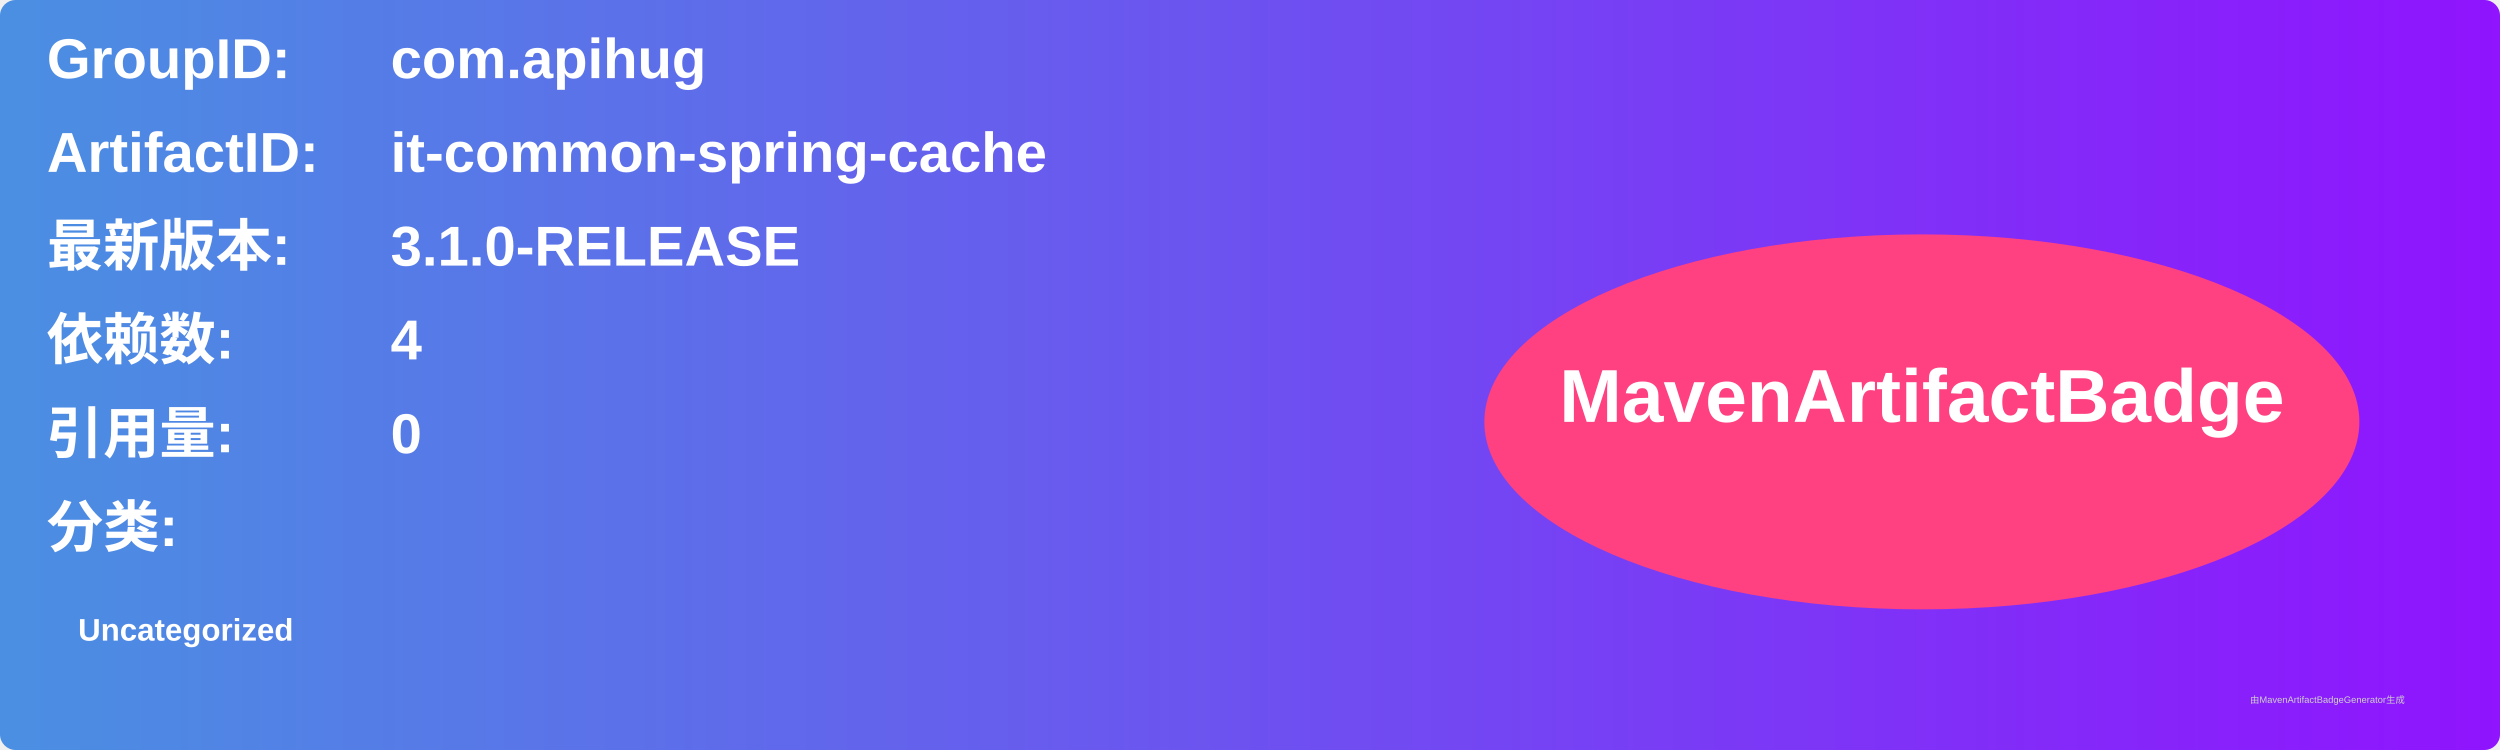
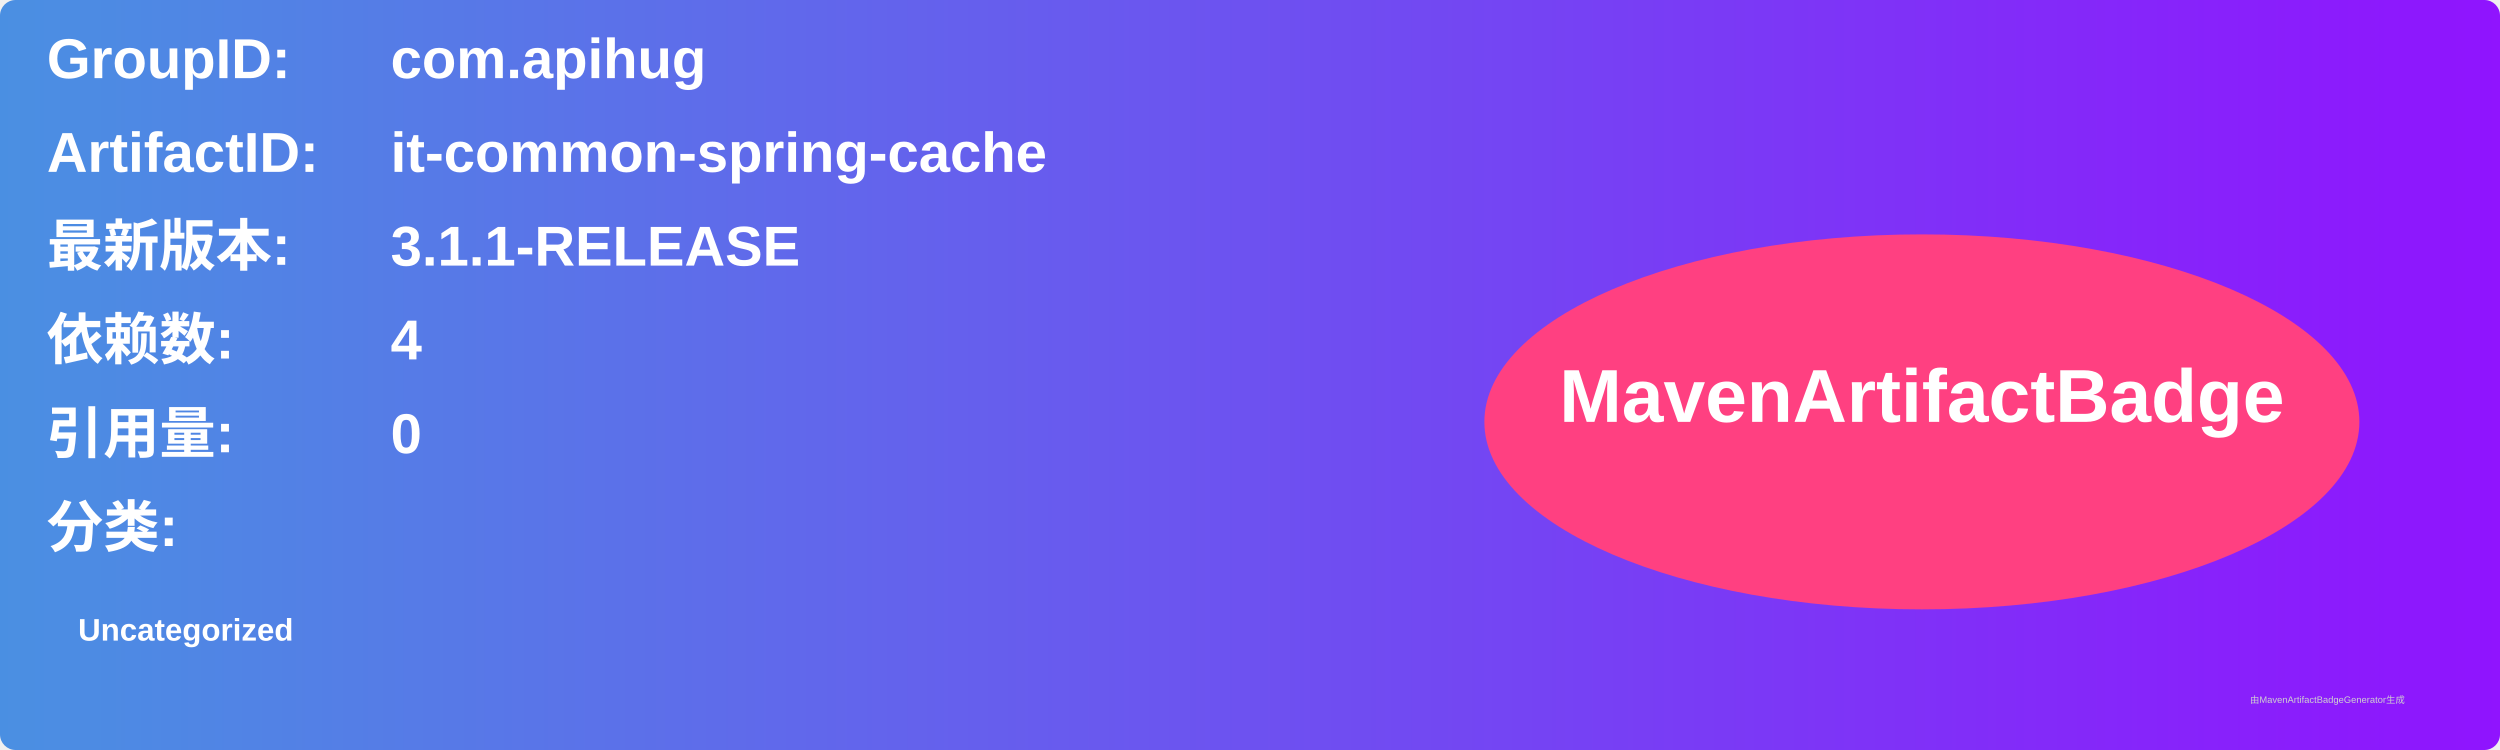
<svg xmlns="http://www.w3.org/2000/svg" width="800" height="240" viewBox="0 0 800 240">
  <linearGradient id="grad" x1="0%" y1="0%" x2="100%" y2="0%">
    <stop offset="0%" stop-color="#4a90e2" />
    <stop offset="100%" stop-color="#9013fe" />
  </linearGradient>
  <rect width="100%" height="100%" rx="5" ry="5" fill="url(#grad)" />
  <g transform="translate(15, 15)">
    <text x="0" y="10" font-family="Arial" font-size="18" fill="white" font-weight="bold" width="260">GroupID:</text>
    <text x="110" y="10" font-family="Arial" font-size="18" fill="white" font-weight="bold" width="460">com.apihug</text>
    <text x="0" y="40" font-family="Arial" font-size="18" fill="white" font-weight="bold" width="260">ArtifactID:</text>
    <text x="110" y="40" font-family="Arial" font-size="18" fill="white" font-weight="bold" width="460">it-common-spring-cache</text>
    <text x="0" y="70" font-family="Arial" font-size="18" fill="white" font-weight="bold">最新版本:</text>
    <text x="110" y="70" font-family="Arial" font-size="18" fill="white" font-weight="bold">
-       <tspan font-weight="bold">3.1.0-RELEASE</tspan>
+       <tspan font-weight="bold">3.1.1-RELEASE</tspan>
    </text>
    <text x="0" y="100" font-family="Arial" font-size="18" fill="white" font-weight="bold">依赖数: </text>
    <text x="110" y="100" font-family="Arial" font-size="18" fill="white">
      <tspan font-weight="bold">4</tspan>
    </text>
    <text x="0" y="130" font-family="Arial" font-size="18" fill="white" font-weight="bold">引用量: </text>
    <text x="110" y="130" font-family="Arial" font-size="18" fill="white">
      <tspan font-weight="bold">0</tspan>
    </text>
    <text x="0" y="160" font-family="Arial" font-size="18" fill="white" font-weight="bold">分类:</text>
    <text x="10" y="190" font-family="Arial" font-size="10" fill="white">
      <tspan font-weight="bold">Uncategorized</tspan>
    </text>
    <ellipse cx="600" cy="120" rx="140" ry="60" fill="#ff4081" />
    <text x="600" y="120" text-anchor="middle" font-family="Arial" font-size="24" fill="white" font-weight="bold">MavenArtifactBadge</text>
  </g>
  <text x="720" y="225" font-family="Arial" font-size="3" fill="#d0d0d0">由MavenArtifactBadgeGenerator生成</text>
</svg>
